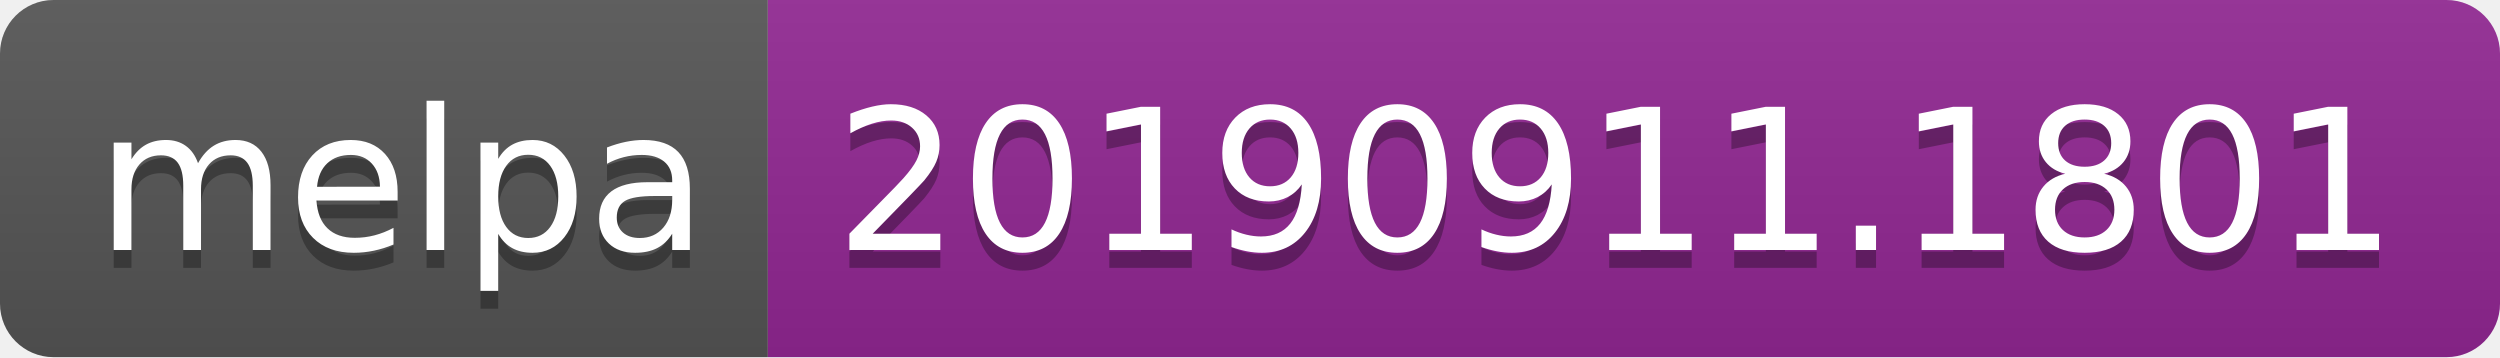
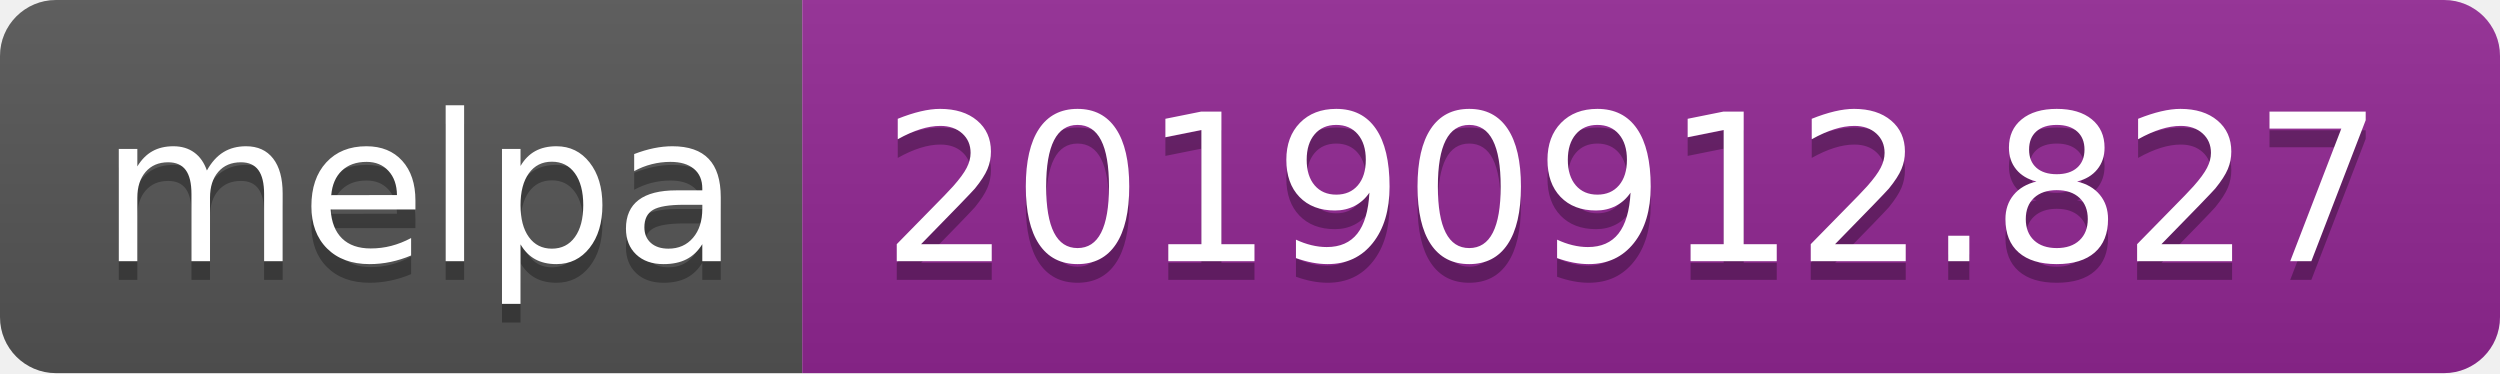
- <svg xmlns="http://www.w3.org/2000/svg" width="140" height="20">
+ <svg xmlns="http://www.w3.org/2000/svg" width="134" height="20">
  <linearGradient id="b" x2="0" y2="100%">
    <stop offset="0" stop-color="#bbb" stop-opacity=".1" />
    <stop offset="1" stop-opacity=".1" />
  </linearGradient>
  <clipPath id="a">
-     <rect width="140" height="20" rx="3" fill="#fff" />
+     <rect width="134" height="20" rx="3" fill="#fff" />
  </clipPath>
  <g clip-path="url(#a)">
    <path fill="#555" d="M0 0h43v20H0z" />
-     <path fill="#922793" d="M43 0h97v20H43z" />
-     <path fill="url(#b)" d="M0 0h140v20H0z" />
+     <path fill="#922793" d="M43 0h91v20H43z" />
+     <path fill="url(#b)" d="M0 0h134v20H0z" />
  </g>
  <g fill="#fff" text-anchor="middle" font-family="DejaVu Sans,Verdana,Geneva,sans-serif" font-size="110">
    <text x="225" y="150" fill="#010101" fill-opacity=".3" transform="scale(.1)" textLength="330">melpa</text>
    <text x="225" y="140" transform="scale(.1)" textLength="330">melpa</text>
-     <text x="905" y="150" fill="#010101" fill-opacity=".3" transform="scale(.1)" textLength="870">20190911.1801</text>
-     <text x="905" y="140" transform="scale(.1)" textLength="870">20190911.1801</text>
+     <text x="875" y="150" fill="#010101" fill-opacity=".3" transform="scale(.1)" textLength="810">20190912.827</text>
+     <text x="875" y="140" transform="scale(.1)" textLength="810">20190912.827</text>
  </g>
</svg>
